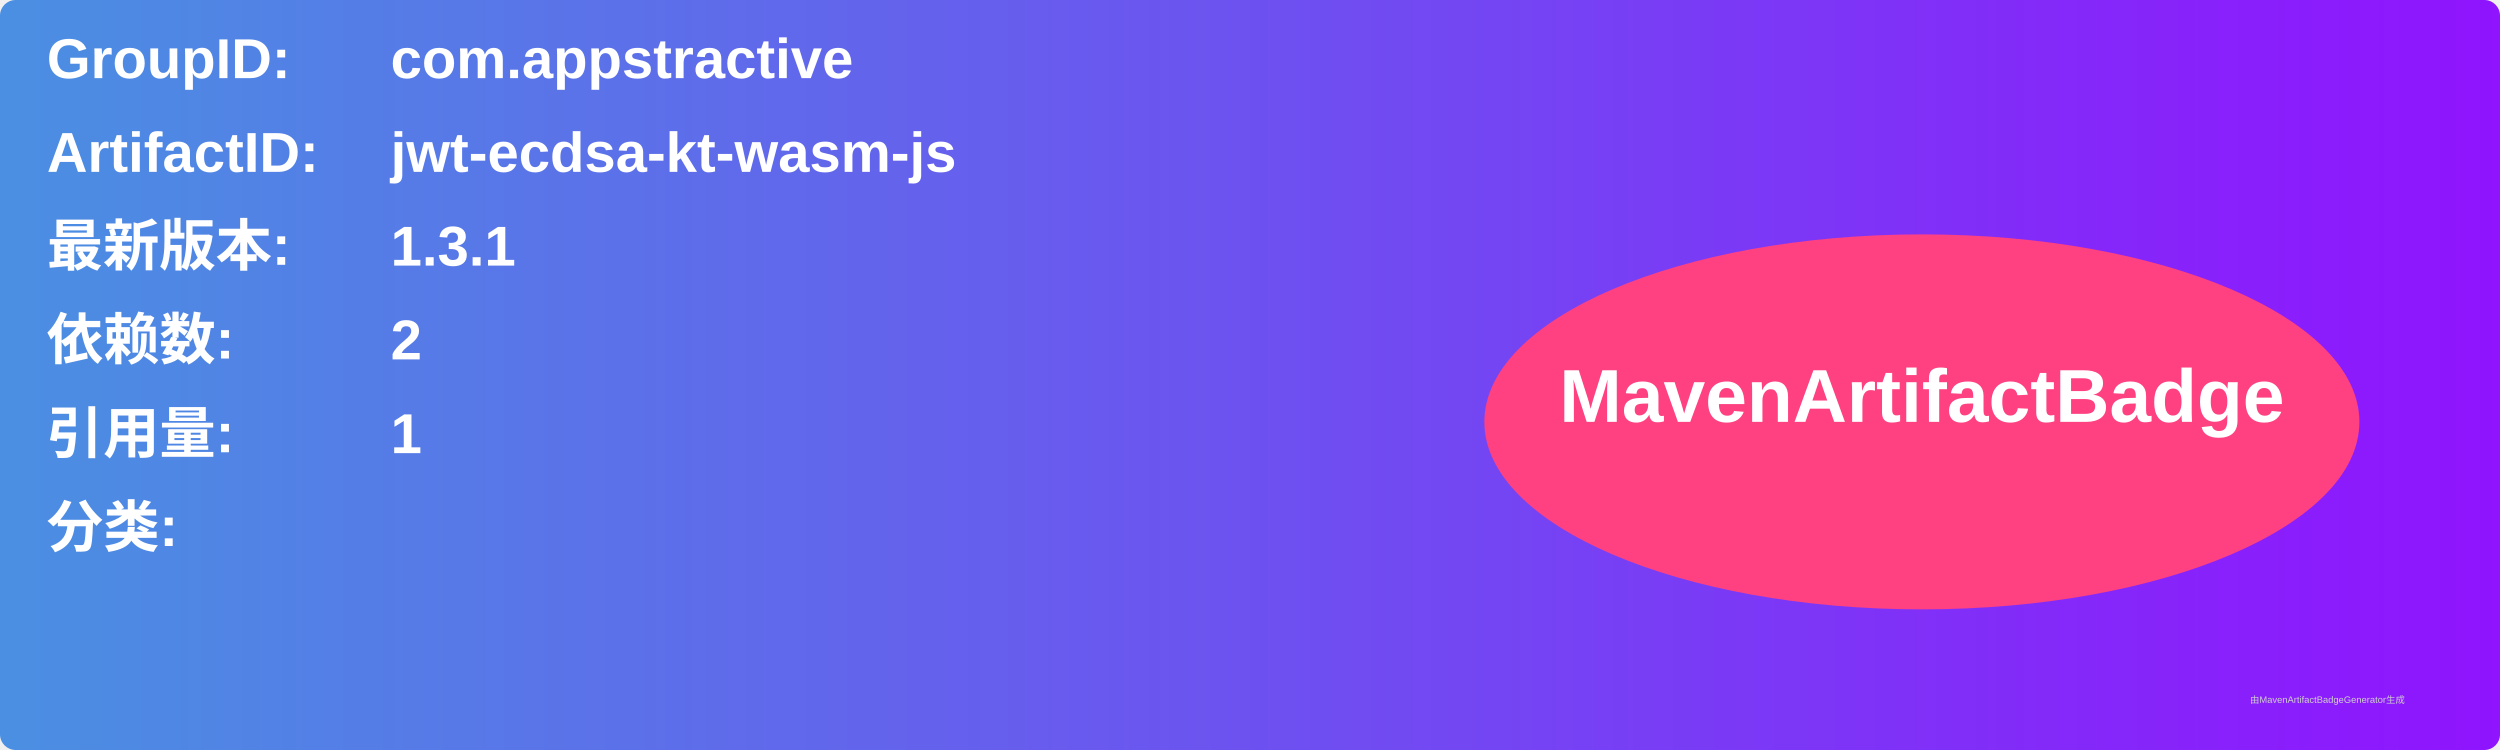
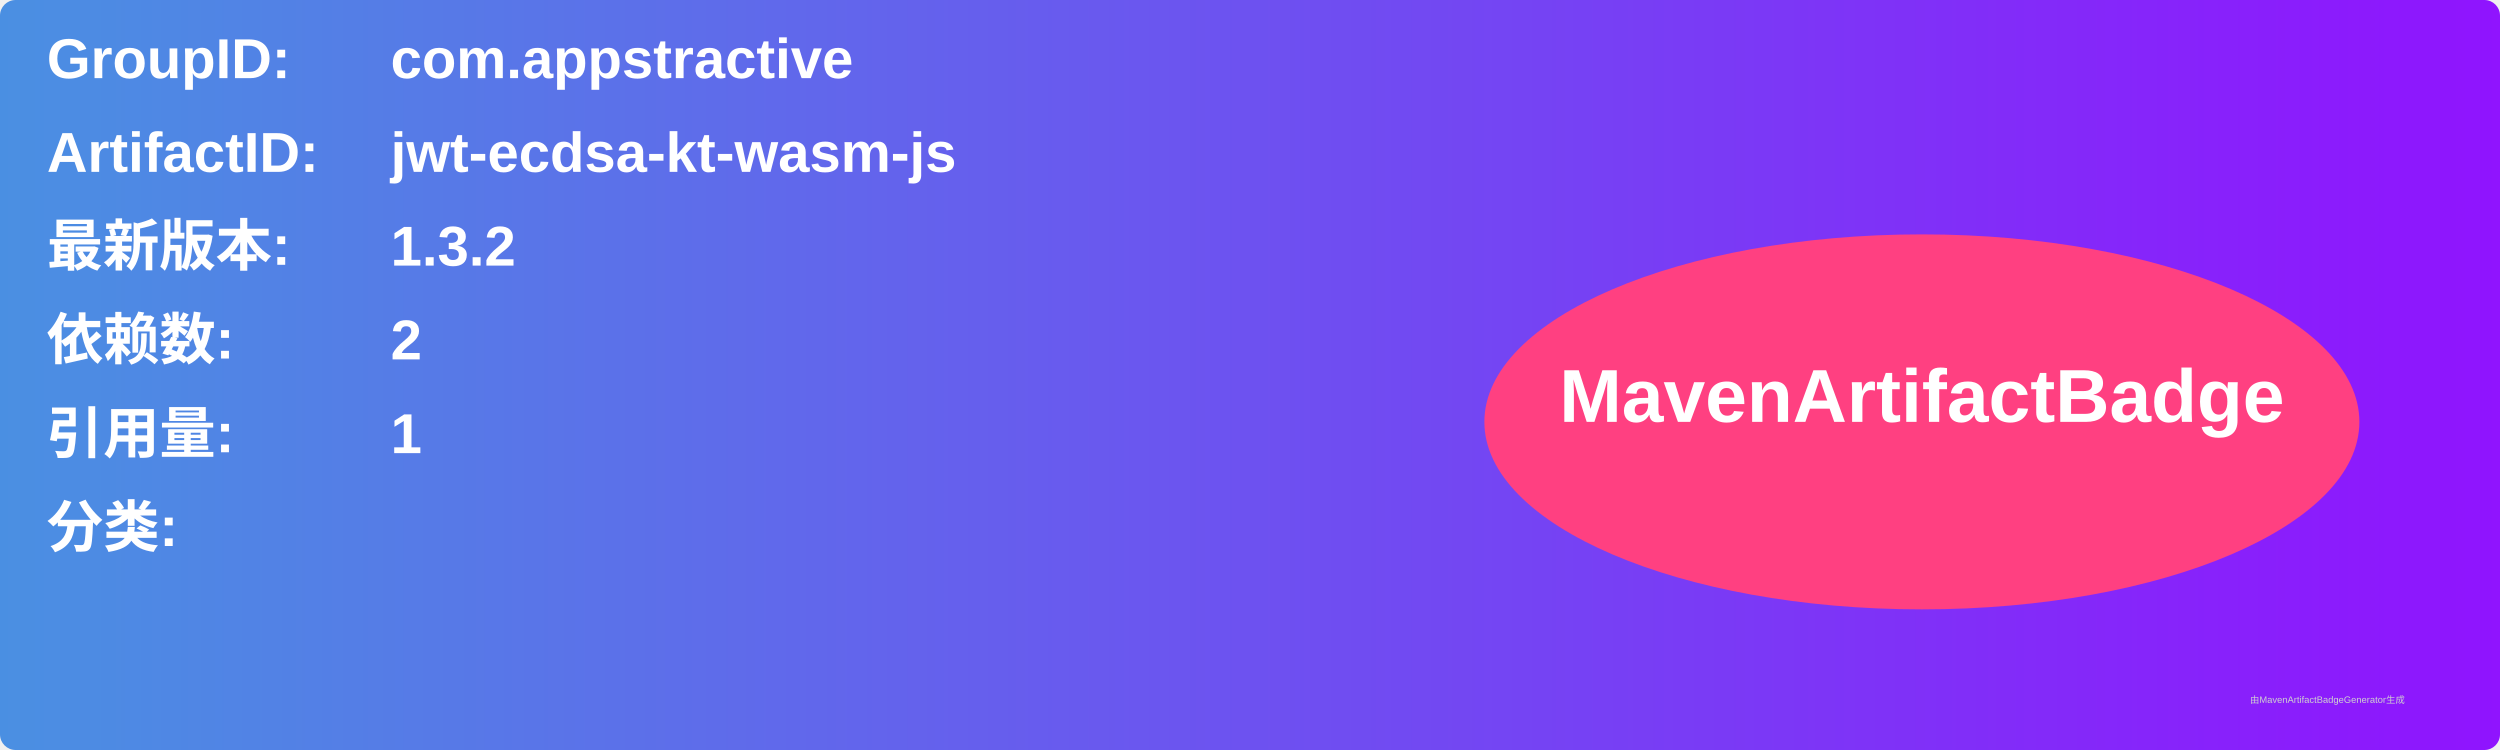
<svg xmlns="http://www.w3.org/2000/svg" width="800" height="240" viewBox="0 0 800 240">
  <linearGradient id="grad" x1="0%" y1="0%" x2="100%" y2="0%">
    <stop offset="0%" stop-color="#4a90e2" />
    <stop offset="100%" stop-color="#9013fe" />
  </linearGradient>
  <rect width="100%" height="100%" rx="5" ry="5" fill="url(#grad)" />
  <g transform="translate(15, 15)">
    <text x="0" y="10" font-family="Arial" font-size="18" fill="white" font-weight="bold" width="260">GroupID:</text>
    <text x="110" y="10" font-family="Arial" font-size="18" fill="white" font-weight="bold" width="460">com.appstractive</text>
    <text x="0" y="40" font-family="Arial" font-size="18" fill="white" font-weight="bold" width="260">ArtifactID:</text>
    <text x="110" y="40" font-family="Arial" font-size="18" fill="white" font-weight="bold" width="460">jwt-ecdsa-kt-wasm-js</text>
    <text x="0" y="70" font-family="Arial" font-size="18" fill="white" font-weight="bold">最新版本:</text>
    <text x="110" y="70" font-family="Arial" font-size="18" fill="white" font-weight="bold">
-       <tspan font-weight="bold">1.3.1</tspan>
+       <tspan font-weight="bold">1.3.2</tspan>
    </text>
    <text x="0" y="100" font-family="Arial" font-size="18" fill="white" font-weight="bold">依赖数: </text>
    <text x="110" y="100" font-family="Arial" font-size="18" fill="white">
      <tspan font-weight="bold">2</tspan>
    </text>
    <text x="0" y="130" font-family="Arial" font-size="18" fill="white" font-weight="bold">引用量: </text>
    <text x="110" y="130" font-family="Arial" font-size="18" fill="white">
      <tspan font-weight="bold">1</tspan>
    </text>
    <text x="0" y="160" font-family="Arial" font-size="18" fill="white" font-weight="bold">分类:</text>
    <text x="10" y="190" font-family="Arial" font-size="10" fill="white">
      <tspan font-weight="bold" />
    </text>
    <ellipse cx="600" cy="120" rx="140" ry="60" fill="#ff4081" />
    <text x="600" y="120" text-anchor="middle" font-family="Arial" font-size="24" fill="white" font-weight="bold">MavenArtifactBadge</text>
  </g>
  <text x="720" y="225" font-family="Arial" font-size="3" fill="#d0d0d0">由MavenArtifactBadgeGenerator生成</text>
</svg>
